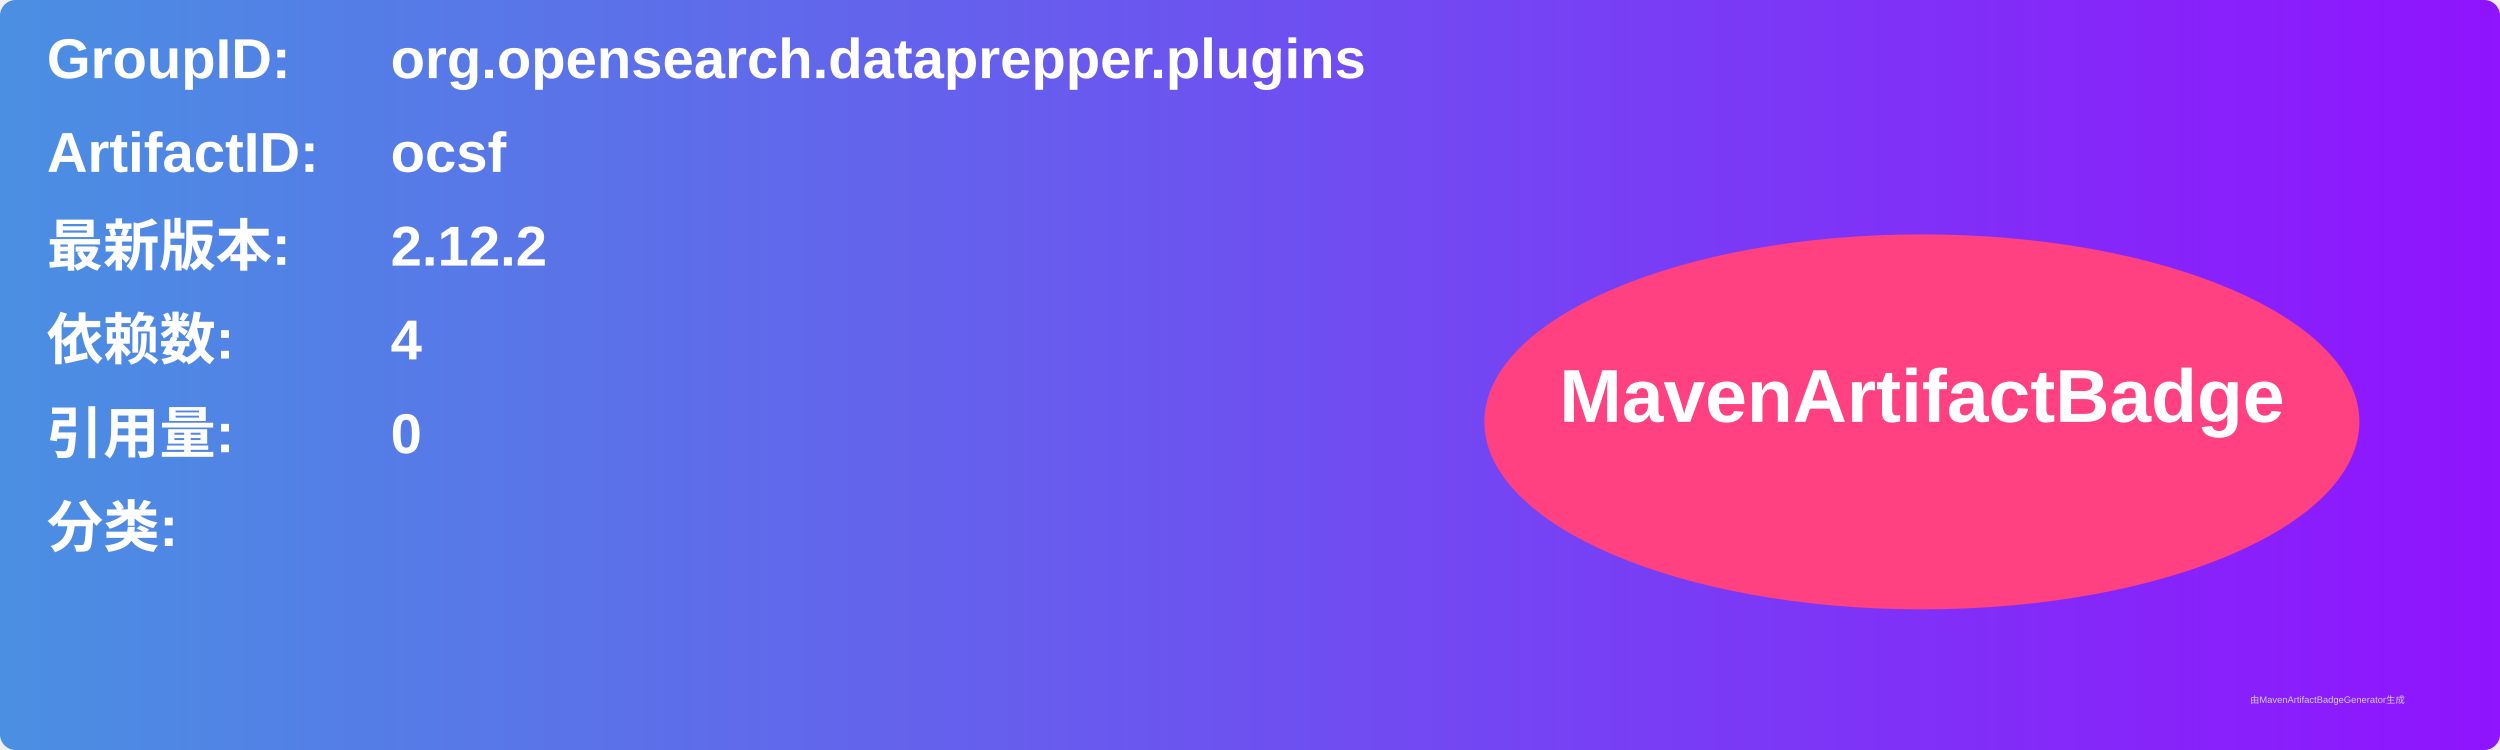
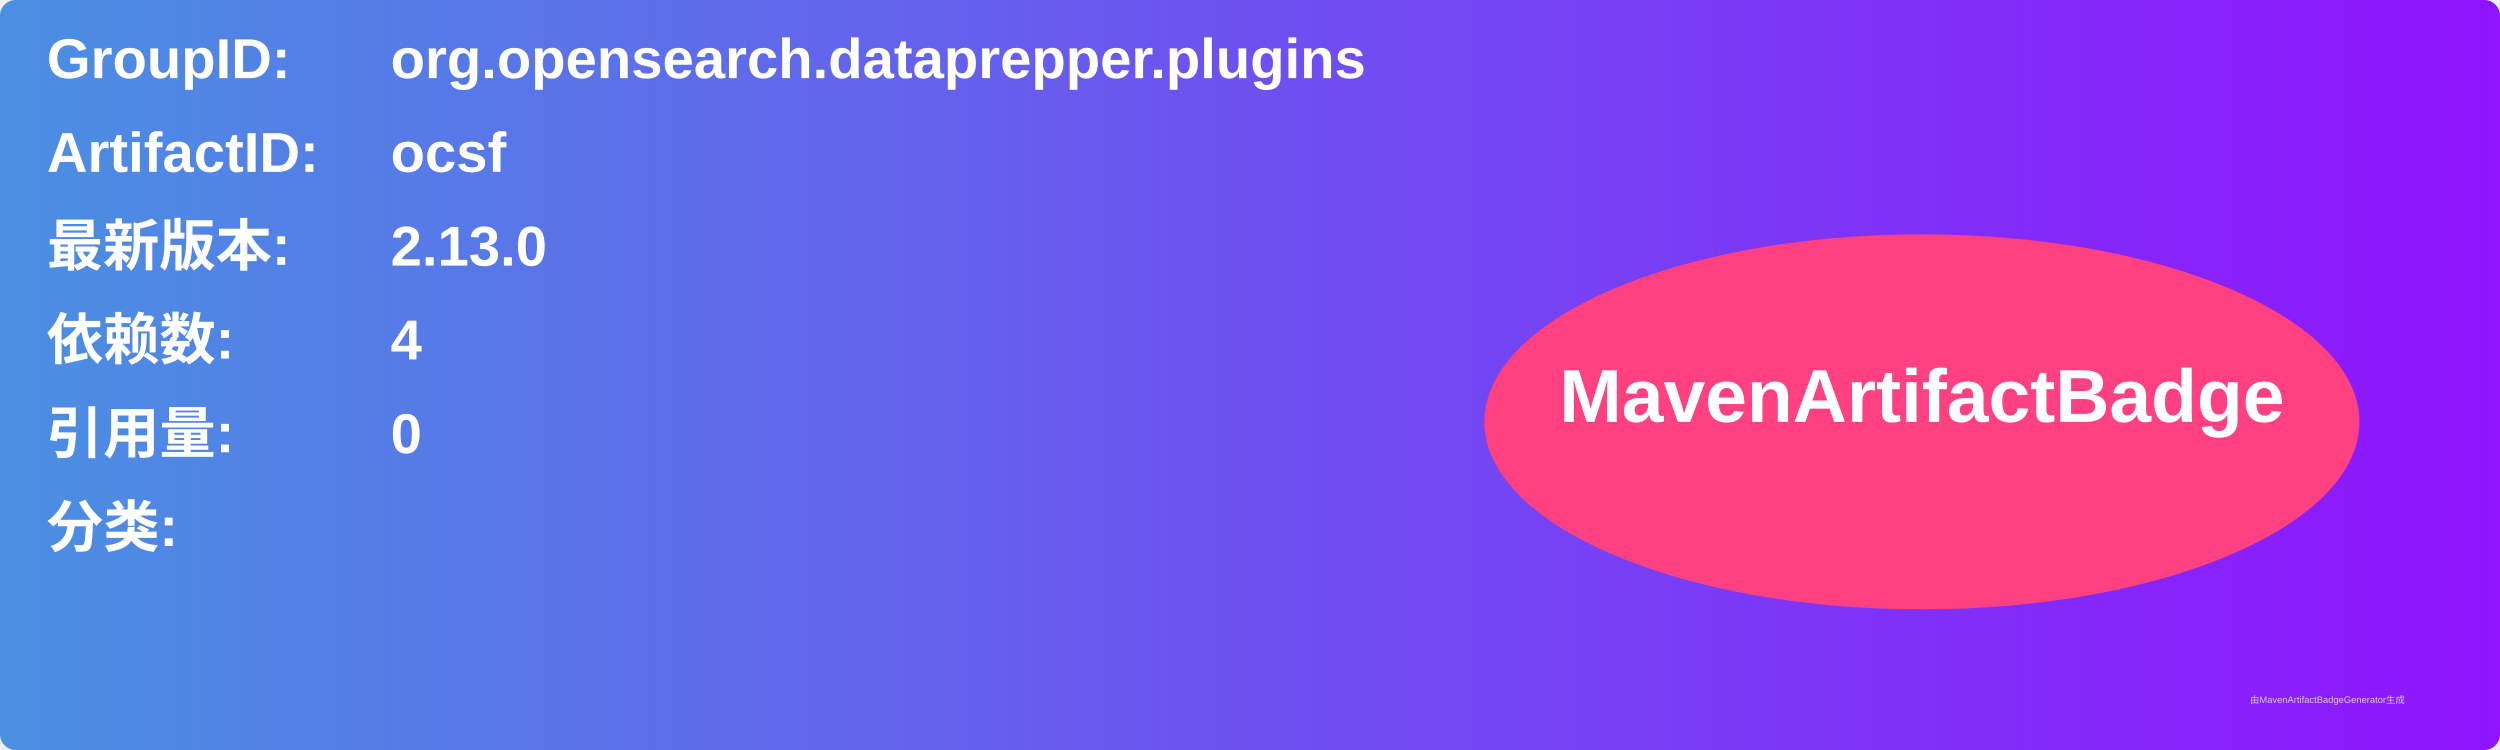
<svg xmlns="http://www.w3.org/2000/svg" width="800" height="240" viewBox="0 0 800 240">
  <linearGradient id="grad" x1="0%" y1="0%" x2="100%" y2="0%">
    <stop offset="0%" stop-color="#4a90e2" />
    <stop offset="100%" stop-color="#9013fe" />
  </linearGradient>
  <rect width="100%" height="100%" rx="5" ry="5" fill="url(#grad)" />
  <g transform="translate(15, 15)">
    <text x="0" y="10" font-family="Arial" font-size="18" fill="white" font-weight="bold" width="260">GroupID:</text>
    <text x="110" y="10" font-family="Arial" font-size="18" fill="white" font-weight="bold" width="460">org.opensearch.dataprepper.plugins</text>
    <text x="0" y="40" font-family="Arial" font-size="18" fill="white" font-weight="bold" width="260">ArtifactID:</text>
    <text x="110" y="40" font-family="Arial" font-size="18" fill="white" font-weight="bold" width="460">ocsf</text>
    <text x="0" y="70" font-family="Arial" font-size="18" fill="white" font-weight="bold">最新版本:</text>
    <text x="110" y="70" font-family="Arial" font-size="18" fill="white" font-weight="bold">
-       <tspan font-weight="bold">2.12.2</tspan>
+       <tspan font-weight="bold">2.13.0</tspan>
    </text>
    <text x="0" y="100" font-family="Arial" font-size="18" fill="white" font-weight="bold">依赖数: </text>
    <text x="110" y="100" font-family="Arial" font-size="18" fill="white">
      <tspan font-weight="bold">4</tspan>
    </text>
    <text x="0" y="130" font-family="Arial" font-size="18" fill="white" font-weight="bold">引用量: </text>
    <text x="110" y="130" font-family="Arial" font-size="18" fill="white">
      <tspan font-weight="bold">0</tspan>
    </text>
    <text x="0" y="160" font-family="Arial" font-size="18" fill="white" font-weight="bold">分类:</text>
    <text x="10" y="190" font-family="Arial" font-size="10" fill="white">
      <tspan font-weight="bold" />
    </text>
    <ellipse cx="600" cy="120" rx="140" ry="60" fill="#ff4081" />
    <text x="600" y="120" text-anchor="middle" font-family="Arial" font-size="24" fill="white" font-weight="bold">MavenArtifactBadge</text>
  </g>
  <text x="720" y="225" font-family="Arial" font-size="3" fill="#d0d0d0">由MavenArtifactBadgeGenerator生成</text>
</svg>
